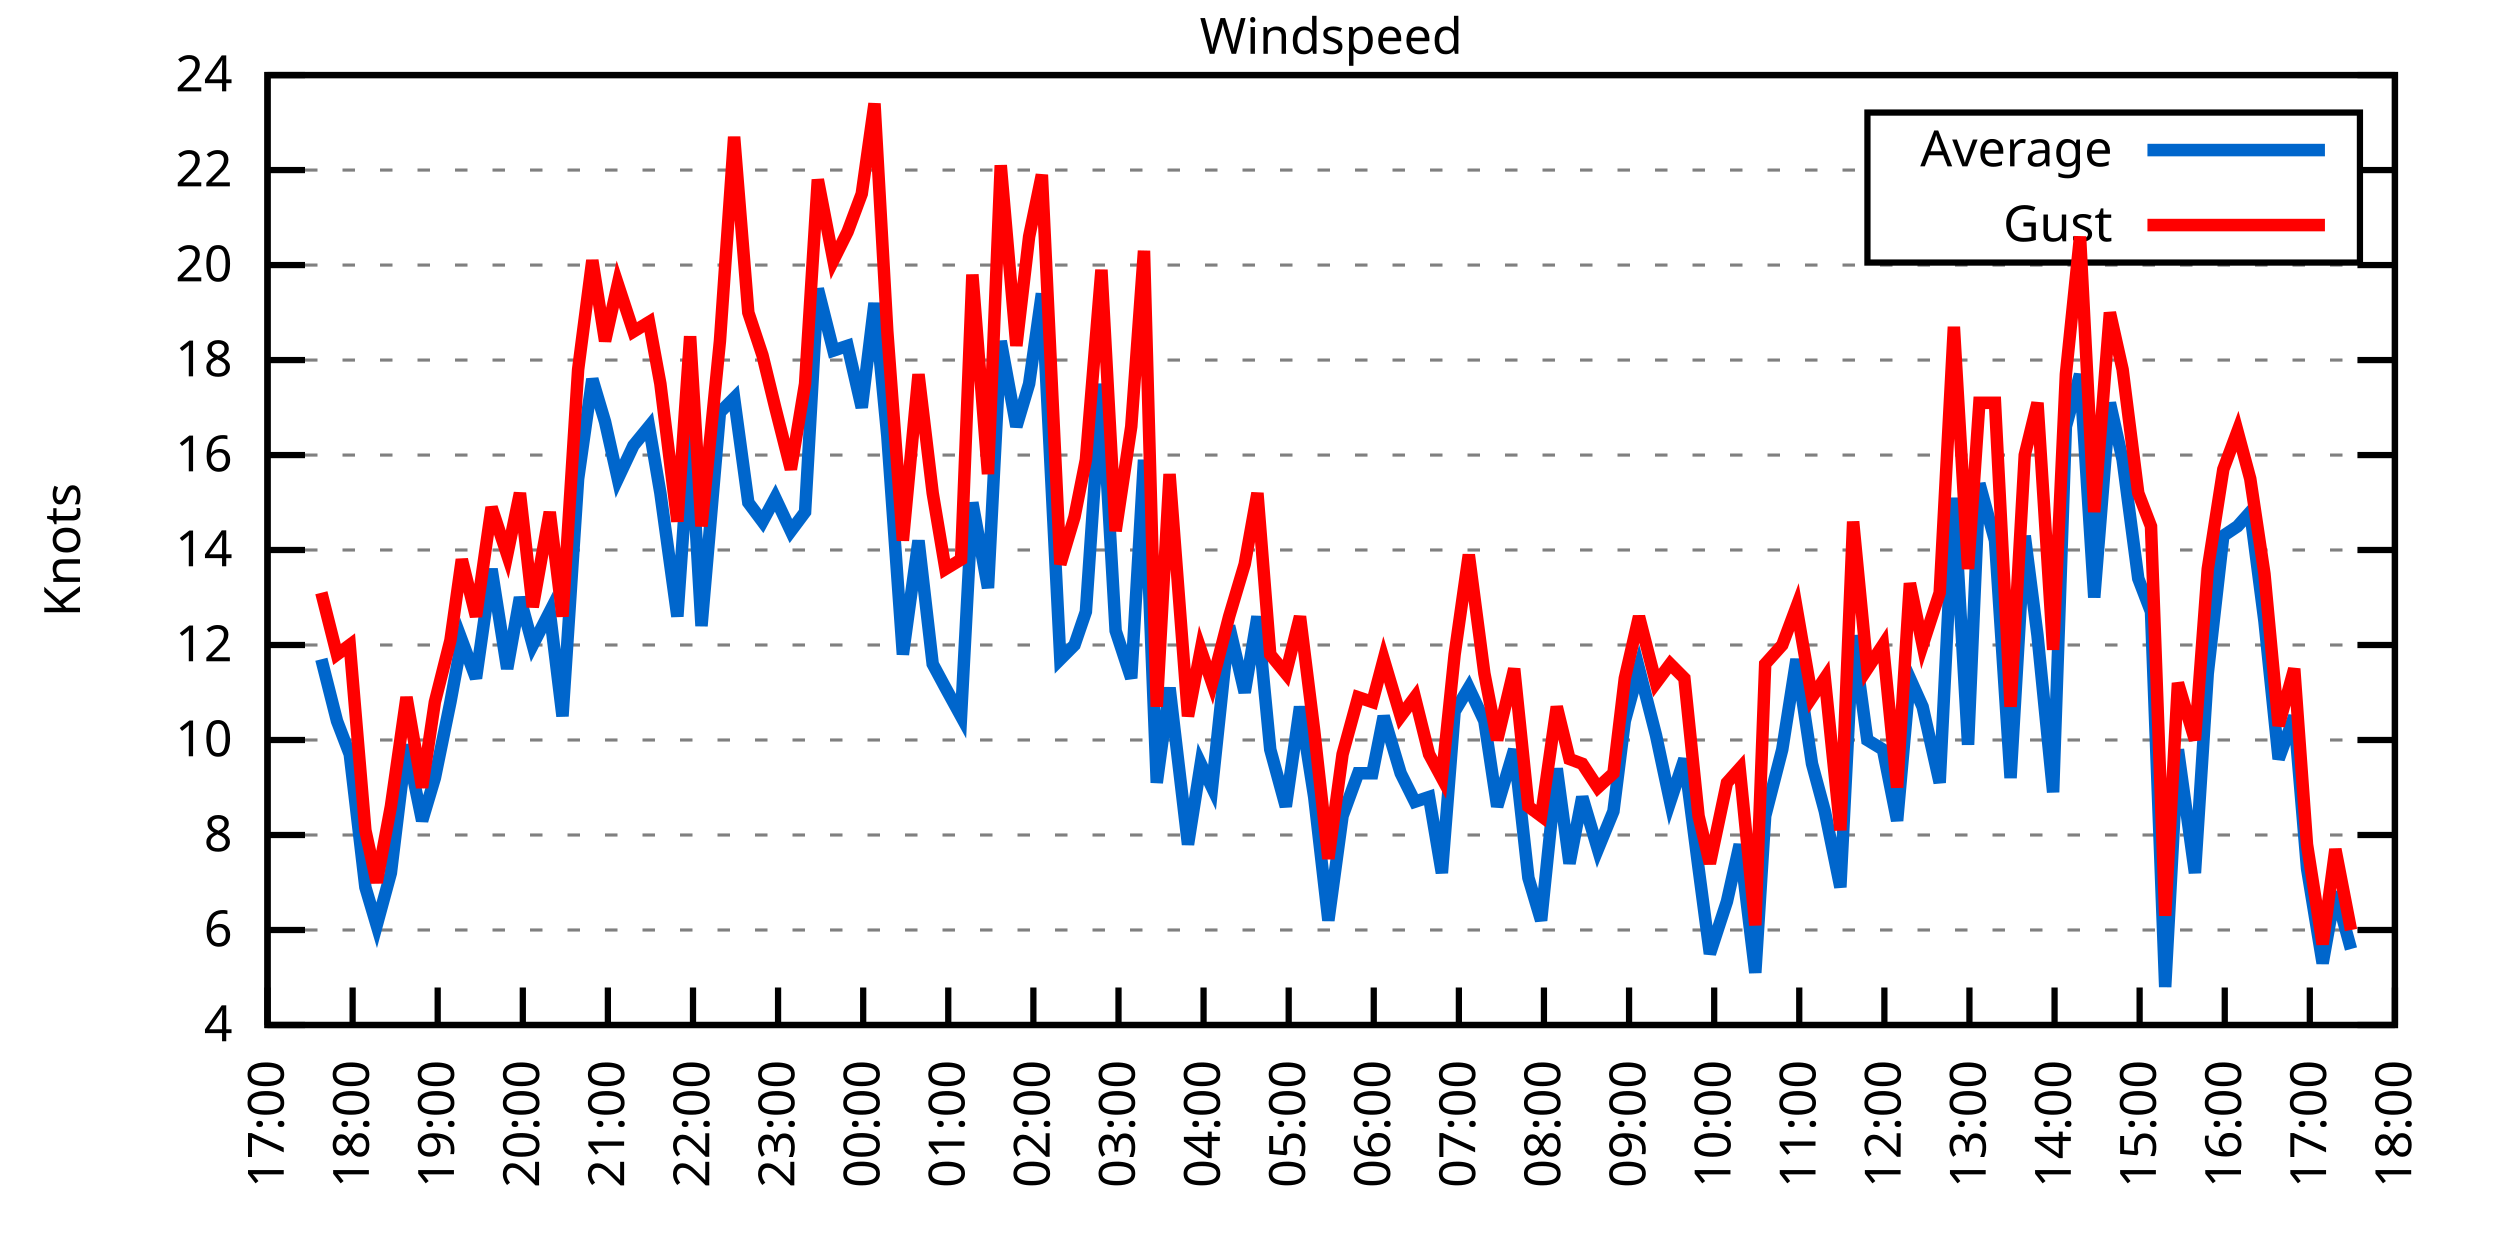
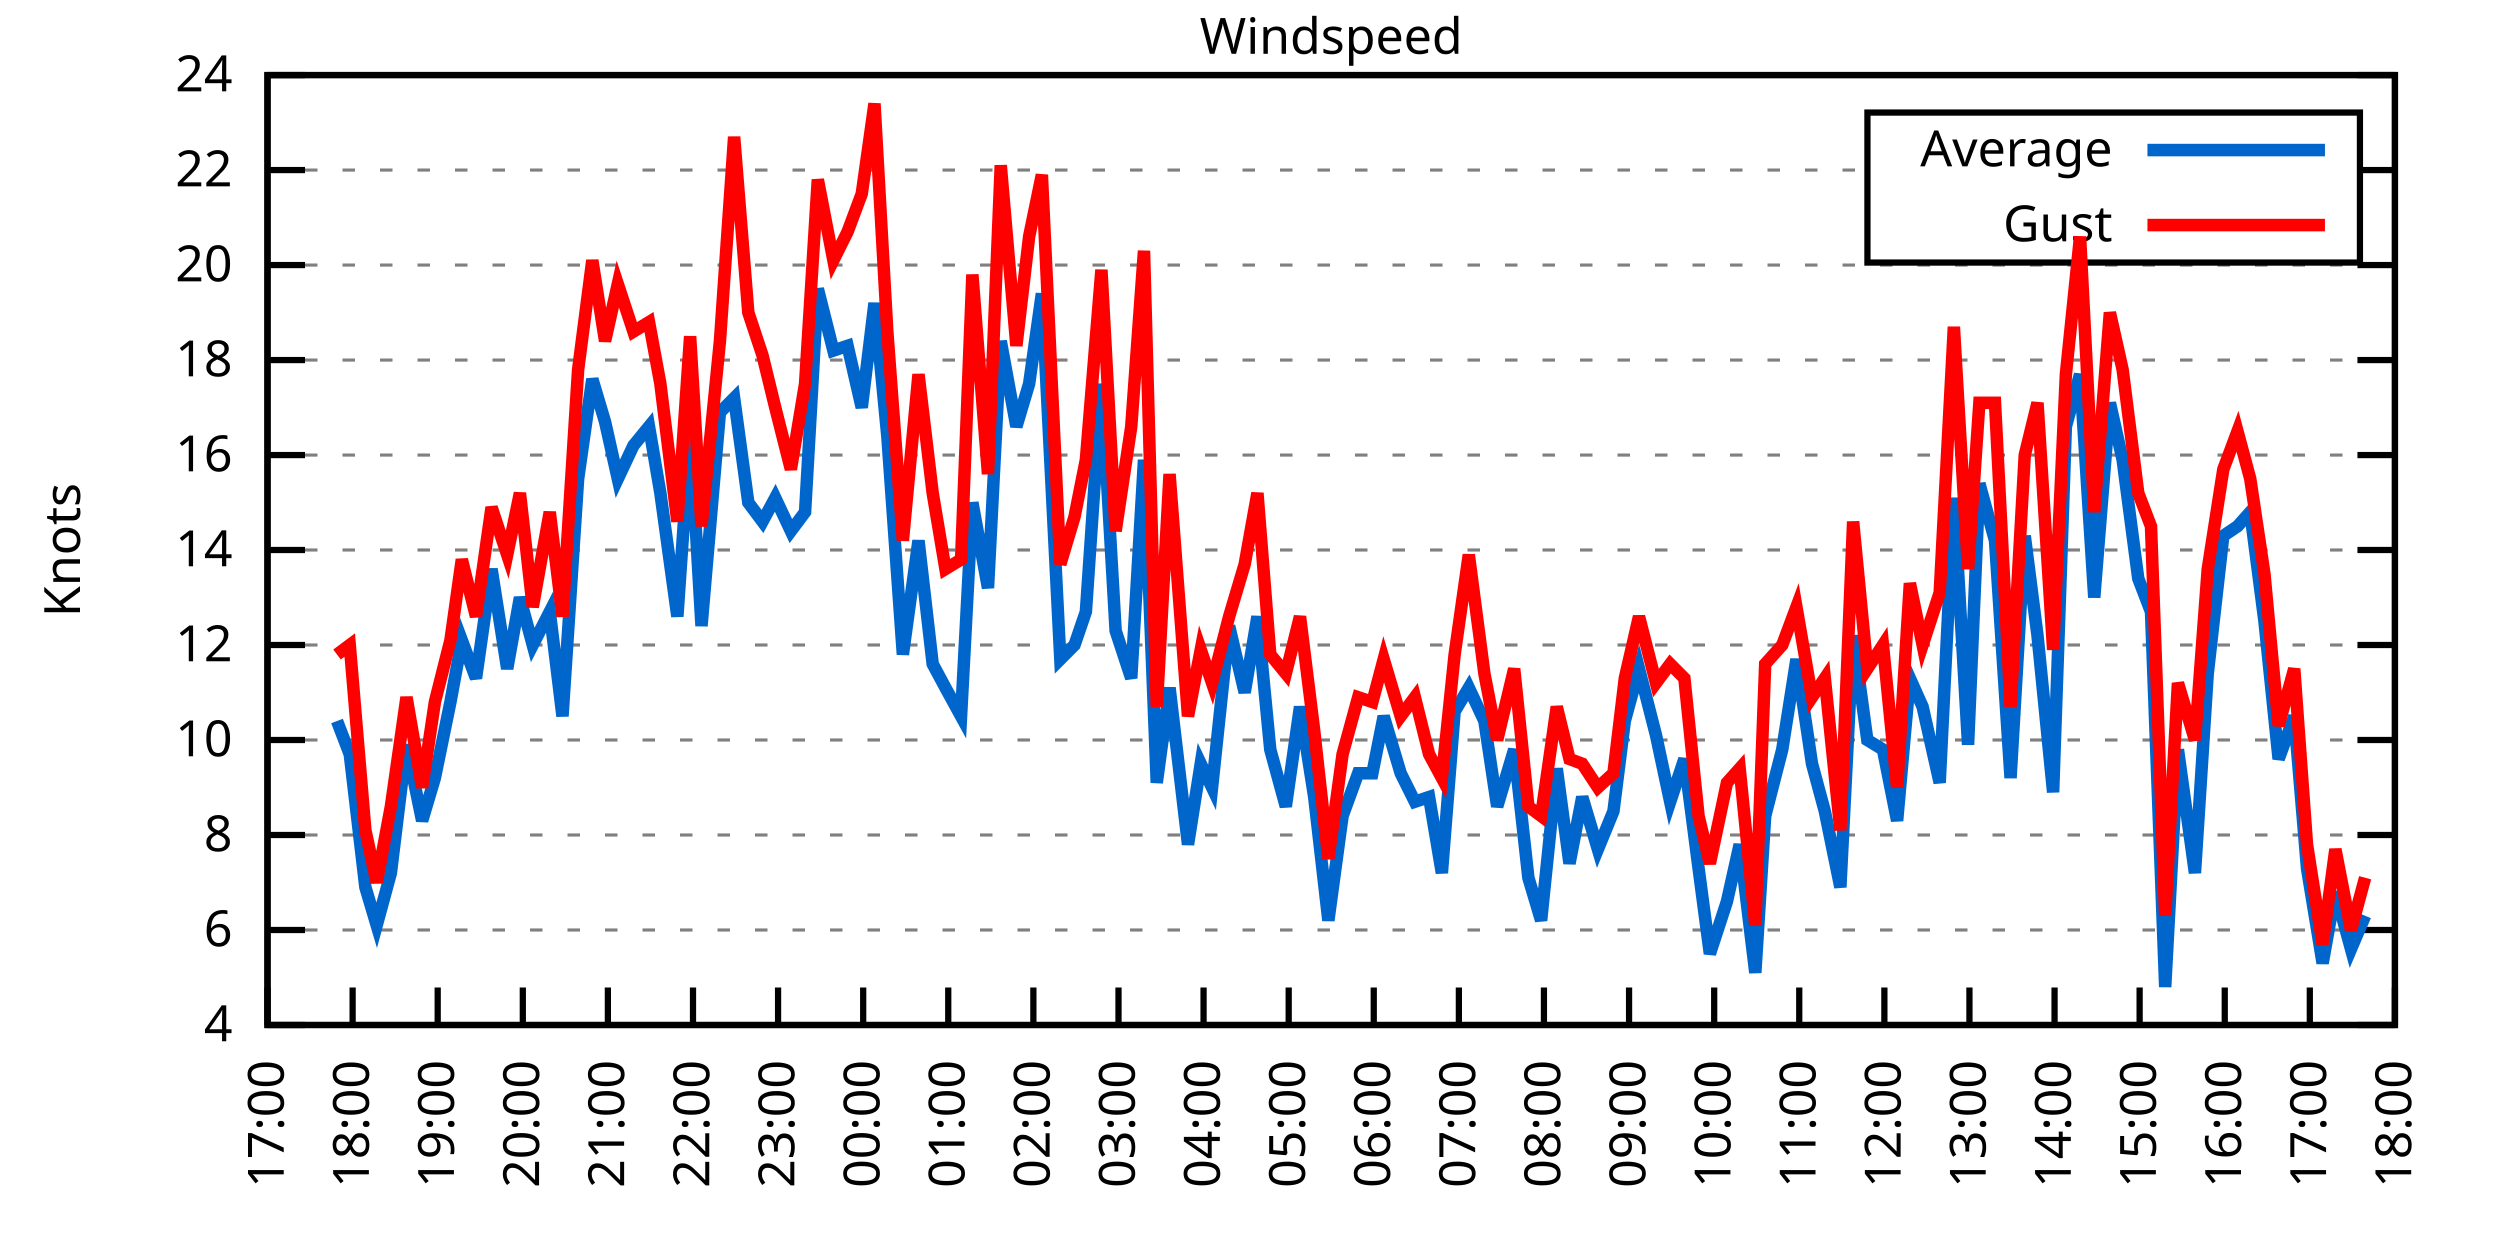
<svg xmlns="http://www.w3.org/2000/svg" xmlns:xlink="http://www.w3.org/1999/xlink" width="400" height="200" viewBox="0 0 400 200">
  <g id="gnuplot_canvas">
    <rect x="0" y="0" width="400" height="200" fill="none" />
    <defs>
      <circle id="gpDot" r="0.5" stroke-width="0.5" stroke="currentColor" />
      <path id="gpPt0" stroke-width="0.333" stroke="currentColor" d="M-1,0 h2 M0,-1 v2" />
      <path id="gpPt1" stroke-width="0.333" stroke="currentColor" d="M-1,-1 L1,1 M1,-1 L-1,1" />
      <path id="gpPt2" stroke-width="0.333" stroke="currentColor" d="M-1,0 L1,0 M0,-1 L0,1 M-1,-1 L1,1 M-1,1 L1,-1" />
      <rect id="gpPt3" stroke-width="0.333" stroke="currentColor" x="-1" y="-1" width="2" height="2" />
      <rect id="gpPt4" stroke-width="0.333" stroke="currentColor" fill="currentColor" x="-1" y="-1" width="2" height="2" />
      <circle id="gpPt5" stroke-width="0.333" stroke="currentColor" cx="0" cy="0" r="1" />
      <use xlink:href="#gpPt5" id="gpPt6" fill="currentColor" stroke="none" />
      <path id="gpPt7" stroke-width="0.333" stroke="currentColor" d="M0,-1.33 L-1.33,0.67 L1.33,0.67 z" />
      <use xlink:href="#gpPt7" id="gpPt8" fill="currentColor" stroke="none" />
      <use xlink:href="#gpPt7" id="gpPt9" stroke="currentColor" transform="rotate(180)" />
      <use xlink:href="#gpPt9" id="gpPt10" fill="currentColor" stroke="none" />
      <use xlink:href="#gpPt3" id="gpPt11" stroke="currentColor" transform="rotate(45)" />
      <use xlink:href="#gpPt11" id="gpPt12" fill="currentColor" stroke="none" />
      <path id="gpPt13" stroke-width="0.333" stroke="currentColor" d="M0,1.330 L1.265,0.411 L0.782,-1.067 L-0.782,-1.076 L-1.265,0.411 z" />
      <use xlink:href="#gpPt13" id="gpPt14" fill="currentColor" stroke="none" />
      <filter id="textbox" filterUnits="objectBoundingBox" x="0" y="0" height="1" width="1">
        <feFlood flood-color="white" flood-opacity="1" result="bgnd" />
        <feComposite in="SourceGraphic" in2="bgnd" operator="atop" />
      </filter>
      <filter id="greybox" filterUnits="objectBoundingBox" x="0" y="0" height="1" width="1">
        <feFlood flood-color="lightgrey" flood-opacity="1" result="grey" />
        <feComposite in="SourceGraphic" in2="grey" operator="atop" />
      </filter>
    </defs>
    <g fill="none" color="white" stroke="currentColor" stroke-width="1.00" stroke-linecap="butt" stroke-linejoin="miter">
</g>
    <g fill="none" color="black" stroke="currentColor" stroke-width="1.00" stroke-linecap="butt" stroke-linejoin="miter">
      <g stroke="none" shape-rendering="crispEdges">
        <polygon fill="rgb(255, 255, 255)" points="42.80,164.00 383.18,164.00 383.18,12.02 42.80,12.02 " />
      </g>
    </g>
    <g fill="none" color="black" stroke="currentColor" stroke-width="1.00" stroke-linecap="butt" stroke-linejoin="miter">
</g>
    <g fill="none" color="black" stroke="black" stroke-width="0.50" stroke-linecap="butt" stroke-linejoin="miter">
</g>
    <g fill="none" color="gray" stroke="currentColor" stroke-width="0.50" stroke-linecap="butt" stroke-linejoin="miter">
      <path stroke="gray" stroke-dasharray="2,4" class="gridline" d="M42.80,164.00 L383.19,164.00  " />
    </g>
    <g fill="none" color="gray" stroke="gray" stroke-width="1.00" stroke-linecap="butt" stroke-linejoin="miter">
</g>
    <g fill="none" color="black" stroke="currentColor" stroke-width="1.00" stroke-linecap="butt" stroke-linejoin="miter">
      <path stroke="black" d="M42.80,164.00 L48.80,164.00 M383.19,164.00 L377.19,164.00  " />
      <g transform="translate(37.20,166.60)" stroke="none" fill="black" font-family="Sans" font-size="8.00" text-anchor="end">
        <text>
          <tspan font-family="Sans"> 4</tspan>
        </text>
      </g>
    </g>
    <g fill="none" color="black" stroke="currentColor" stroke-width="1.00" stroke-linecap="butt" stroke-linejoin="miter">
</g>
    <g fill="none" color="black" stroke="black" stroke-width="0.50" stroke-linecap="butt" stroke-linejoin="miter">
</g>
    <g fill="none" color="gray" stroke="currentColor" stroke-width="0.50" stroke-linecap="butt" stroke-linejoin="miter">
      <path stroke="gray" stroke-dasharray="2,4" class="gridline" d="M42.80,148.80 L383.19,148.80  " />
    </g>
    <g fill="none" color="gray" stroke="gray" stroke-width="1.00" stroke-linecap="butt" stroke-linejoin="miter">
</g>
    <g fill="none" color="black" stroke="currentColor" stroke-width="1.00" stroke-linecap="butt" stroke-linejoin="miter">
      <path stroke="black" d="M42.80,148.80 L48.80,148.80 M383.19,148.80 L377.19,148.80  " />
      <g transform="translate(37.20,151.40)" stroke="none" fill="black" font-family="Sans" font-size="8.00" text-anchor="end">
        <text>
          <tspan font-family="Sans"> 6</tspan>
        </text>
      </g>
    </g>
    <g fill="none" color="black" stroke="currentColor" stroke-width="1.00" stroke-linecap="butt" stroke-linejoin="miter">
</g>
    <g fill="none" color="black" stroke="black" stroke-width="0.50" stroke-linecap="butt" stroke-linejoin="miter">
</g>
    <g fill="none" color="gray" stroke="currentColor" stroke-width="0.50" stroke-linecap="butt" stroke-linejoin="miter">
      <path stroke="gray" stroke-dasharray="2,4" class="gridline" d="M42.80,133.60 L383.19,133.60  " />
    </g>
    <g fill="none" color="gray" stroke="gray" stroke-width="1.00" stroke-linecap="butt" stroke-linejoin="miter">
</g>
    <g fill="none" color="black" stroke="currentColor" stroke-width="1.00" stroke-linecap="butt" stroke-linejoin="miter">
      <path stroke="black" d="M42.80,133.60 L48.80,133.60 M383.19,133.60 L377.19,133.60  " />
      <g transform="translate(37.20,136.20)" stroke="none" fill="black" font-family="Sans" font-size="8.00" text-anchor="end">
        <text>
          <tspan font-family="Sans"> 8</tspan>
        </text>
      </g>
    </g>
    <g fill="none" color="black" stroke="currentColor" stroke-width="1.00" stroke-linecap="butt" stroke-linejoin="miter">
</g>
    <g fill="none" color="black" stroke="black" stroke-width="0.50" stroke-linecap="butt" stroke-linejoin="miter">
</g>
    <g fill="none" color="gray" stroke="currentColor" stroke-width="0.50" stroke-linecap="butt" stroke-linejoin="miter">
      <path stroke="gray" stroke-dasharray="2,4" class="gridline" d="M42.80,118.40 L383.19,118.40  " />
    </g>
    <g fill="none" color="gray" stroke="gray" stroke-width="1.00" stroke-linecap="butt" stroke-linejoin="miter">
</g>
    <g fill="none" color="black" stroke="currentColor" stroke-width="1.00" stroke-linecap="butt" stroke-linejoin="miter">
      <path stroke="black" d="M42.80,118.40 L48.80,118.40 M383.19,118.40 L377.19,118.40  " />
      <g transform="translate(37.20,121.00)" stroke="none" fill="black" font-family="Sans" font-size="8.00" text-anchor="end">
        <text>
          <tspan font-family="Sans"> 10</tspan>
        </text>
      </g>
    </g>
    <g fill="none" color="black" stroke="currentColor" stroke-width="1.00" stroke-linecap="butt" stroke-linejoin="miter">
</g>
    <g fill="none" color="black" stroke="black" stroke-width="0.50" stroke-linecap="butt" stroke-linejoin="miter">
</g>
    <g fill="none" color="gray" stroke="currentColor" stroke-width="0.50" stroke-linecap="butt" stroke-linejoin="miter">
      <path stroke="gray" stroke-dasharray="2,4" class="gridline" d="M42.80,103.20 L383.19,103.20  " />
    </g>
    <g fill="none" color="gray" stroke="gray" stroke-width="1.00" stroke-linecap="butt" stroke-linejoin="miter">
</g>
    <g fill="none" color="black" stroke="currentColor" stroke-width="1.00" stroke-linecap="butt" stroke-linejoin="miter">
      <path stroke="black" d="M42.80,103.20 L48.80,103.20 M383.19,103.20 L377.19,103.20  " />
      <g transform="translate(37.20,105.80)" stroke="none" fill="black" font-family="Sans" font-size="8.00" text-anchor="end">
        <text>
          <tspan font-family="Sans"> 12</tspan>
        </text>
      </g>
    </g>
    <g fill="none" color="black" stroke="currentColor" stroke-width="1.00" stroke-linecap="butt" stroke-linejoin="miter">
</g>
    <g fill="none" color="black" stroke="black" stroke-width="0.50" stroke-linecap="butt" stroke-linejoin="miter">
</g>
    <g fill="none" color="gray" stroke="currentColor" stroke-width="0.50" stroke-linecap="butt" stroke-linejoin="miter">
      <path stroke="gray" stroke-dasharray="2,4" class="gridline" d="M42.80,88.00 L383.19,88.00  " />
    </g>
    <g fill="none" color="gray" stroke="gray" stroke-width="1.00" stroke-linecap="butt" stroke-linejoin="miter">
</g>
    <g fill="none" color="black" stroke="currentColor" stroke-width="1.00" stroke-linecap="butt" stroke-linejoin="miter">
      <path stroke="black" d="M42.80,88.00 L48.80,88.00 M383.19,88.00 L377.19,88.00  " />
      <g transform="translate(37.20,90.60)" stroke="none" fill="black" font-family="Sans" font-size="8.00" text-anchor="end">
        <text>
          <tspan font-family="Sans"> 14</tspan>
        </text>
      </g>
    </g>
    <g fill="none" color="black" stroke="currentColor" stroke-width="1.00" stroke-linecap="butt" stroke-linejoin="miter">
</g>
    <g fill="none" color="black" stroke="black" stroke-width="0.50" stroke-linecap="butt" stroke-linejoin="miter">
</g>
    <g fill="none" color="gray" stroke="currentColor" stroke-width="0.50" stroke-linecap="butt" stroke-linejoin="miter">
      <path stroke="gray" stroke-dasharray="2,4" class="gridline" d="M42.80,72.81 L383.19,72.81  " />
    </g>
    <g fill="none" color="gray" stroke="gray" stroke-width="1.00" stroke-linecap="butt" stroke-linejoin="miter">
</g>
    <g fill="none" color="black" stroke="currentColor" stroke-width="1.00" stroke-linecap="butt" stroke-linejoin="miter">
      <path stroke="black" d="M42.80,72.81 L48.80,72.81 M383.19,72.81 L377.19,72.81  " />
      <g transform="translate(37.20,75.41)" stroke="none" fill="black" font-family="Sans" font-size="8.00" text-anchor="end">
        <text>
          <tspan font-family="Sans"> 16</tspan>
        </text>
      </g>
    </g>
    <g fill="none" color="black" stroke="currentColor" stroke-width="1.00" stroke-linecap="butt" stroke-linejoin="miter">
</g>
    <g fill="none" color="black" stroke="black" stroke-width="0.50" stroke-linecap="butt" stroke-linejoin="miter">
</g>
    <g fill="none" color="gray" stroke="currentColor" stroke-width="0.50" stroke-linecap="butt" stroke-linejoin="miter">
      <path stroke="gray" stroke-dasharray="2,4" class="gridline" d="M42.80,57.61 L383.19,57.61  " />
    </g>
    <g fill="none" color="gray" stroke="gray" stroke-width="1.00" stroke-linecap="butt" stroke-linejoin="miter">
</g>
    <g fill="none" color="black" stroke="currentColor" stroke-width="1.00" stroke-linecap="butt" stroke-linejoin="miter">
      <path stroke="black" d="M42.80,57.61 L48.80,57.61 M383.19,57.61 L377.19,57.61  " />
      <g transform="translate(37.20,60.21)" stroke="none" fill="black" font-family="Sans" font-size="8.00" text-anchor="end">
        <text>
          <tspan font-family="Sans"> 18</tspan>
        </text>
      </g>
    </g>
    <g fill="none" color="black" stroke="currentColor" stroke-width="1.00" stroke-linecap="butt" stroke-linejoin="miter">
</g>
    <g fill="none" color="black" stroke="black" stroke-width="0.50" stroke-linecap="butt" stroke-linejoin="miter">
</g>
    <g fill="none" color="gray" stroke="currentColor" stroke-width="0.50" stroke-linecap="butt" stroke-linejoin="miter">
      <path stroke="gray" stroke-dasharray="2,4" class="gridline" d="M42.80,42.41 L383.19,42.41  " />
    </g>
    <g fill="none" color="gray" stroke="gray" stroke-width="1.00" stroke-linecap="butt" stroke-linejoin="miter">
</g>
    <g fill="none" color="black" stroke="currentColor" stroke-width="1.00" stroke-linecap="butt" stroke-linejoin="miter">
      <path stroke="black" d="M42.80,42.41 L48.80,42.41 M383.19,42.41 L377.19,42.41  " />
      <g transform="translate(37.20,45.01)" stroke="none" fill="black" font-family="Sans" font-size="8.00" text-anchor="end">
        <text>
          <tspan font-family="Sans"> 20</tspan>
        </text>
      </g>
    </g>
    <g fill="none" color="black" stroke="currentColor" stroke-width="1.00" stroke-linecap="butt" stroke-linejoin="miter">
</g>
    <g fill="none" color="black" stroke="black" stroke-width="0.50" stroke-linecap="butt" stroke-linejoin="miter">
</g>
    <g fill="none" color="gray" stroke="currentColor" stroke-width="0.50" stroke-linecap="butt" stroke-linejoin="miter">
      <path stroke="gray" stroke-dasharray="2,4" class="gridline" d="M42.80,27.21 L298.79,27.21 M377.59,27.21 L383.19,27.21  " />
    </g>
    <g fill="none" color="gray" stroke="gray" stroke-width="1.00" stroke-linecap="butt" stroke-linejoin="miter">
</g>
    <g fill="none" color="black" stroke="currentColor" stroke-width="1.00" stroke-linecap="butt" stroke-linejoin="miter">
      <path stroke="black" d="M42.80,27.21 L48.80,27.21 M383.19,27.21 L377.19,27.21  " />
      <g transform="translate(37.20,29.81)" stroke="none" fill="black" font-family="Sans" font-size="8.00" text-anchor="end">
        <text>
          <tspan font-family="Sans"> 22</tspan>
        </text>
      </g>
    </g>
    <g fill="none" color="black" stroke="currentColor" stroke-width="1.00" stroke-linecap="butt" stroke-linejoin="miter">
</g>
    <g fill="none" color="black" stroke="black" stroke-width="0.50" stroke-linecap="butt" stroke-linejoin="miter">
</g>
    <g fill="none" color="gray" stroke="currentColor" stroke-width="0.50" stroke-linecap="butt" stroke-linejoin="miter">
      <path stroke="gray" stroke-dasharray="2,4" class="gridline" d="M42.80,12.01 L383.19,12.01  " />
    </g>
    <g fill="none" color="gray" stroke="gray" stroke-width="1.00" stroke-linecap="butt" stroke-linejoin="miter">
</g>
    <g fill="none" color="black" stroke="currentColor" stroke-width="1.00" stroke-linecap="butt" stroke-linejoin="miter">
      <path stroke="black" d="M42.80,12.01 L48.80,12.01 M383.19,12.01 L377.19,12.01  " />
      <g transform="translate(37.20,14.61)" stroke="none" fill="black" font-family="Sans" font-size="8.00" text-anchor="end">
        <text>
          <tspan font-family="Sans"> 24</tspan>
        </text>
      </g>
    </g>
    <g fill="none" color="black" stroke="currentColor" stroke-width="1.00" stroke-linecap="butt" stroke-linejoin="miter">
      <path stroke="black" d="M42.80,164.00 L42.80,158.00  " />
      <g transform="translate(45.40,169.60) rotate(270.00)" stroke="none" fill="black" font-family="Sans" font-size="8.00" text-anchor="end">
        <text>
          <tspan font-family="Sans">17:00</tspan>
        </text>
      </g>
    </g>
    <g fill="none" color="black" stroke="currentColor" stroke-width="1.00" stroke-linecap="butt" stroke-linejoin="miter">
      <path stroke="black" d="M56.42,164.00 L56.42,158.00  " />
      <g transform="translate(59.02,169.60) rotate(270.00)" stroke="none" fill="black" font-family="Sans" font-size="8.00" text-anchor="end">
        <text>
          <tspan font-family="Sans">18:00</tspan>
        </text>
      </g>
    </g>
    <g fill="none" color="black" stroke="currentColor" stroke-width="1.00" stroke-linecap="butt" stroke-linejoin="miter">
      <path stroke="black" d="M70.03,164.00 L70.03,158.00  " />
      <g transform="translate(72.63,169.60) rotate(270.00)" stroke="none" fill="black" font-family="Sans" font-size="8.00" text-anchor="end">
        <text>
          <tspan font-family="Sans">19:00</tspan>
        </text>
      </g>
    </g>
    <g fill="none" color="black" stroke="currentColor" stroke-width="1.00" stroke-linecap="butt" stroke-linejoin="miter">
      <path stroke="black" d="M83.65,164.00 L83.65,158.00  " />
      <g transform="translate(86.25,169.60) rotate(270.00)" stroke="none" fill="black" font-family="Sans" font-size="8.00" text-anchor="end">
        <text>
          <tspan font-family="Sans">20:00</tspan>
        </text>
      </g>
    </g>
    <g fill="none" color="black" stroke="currentColor" stroke-width="1.00" stroke-linecap="butt" stroke-linejoin="miter">
      <path stroke="black" d="M97.26,164.00 L97.26,158.00  " />
      <g transform="translate(99.86,169.60) rotate(270.00)" stroke="none" fill="black" font-family="Sans" font-size="8.00" text-anchor="end">
        <text>
          <tspan font-family="Sans">21:00</tspan>
        </text>
      </g>
    </g>
    <g fill="none" color="black" stroke="currentColor" stroke-width="1.00" stroke-linecap="butt" stroke-linejoin="miter">
      <path stroke="black" d="M110.88,164.00 L110.88,158.00  " />
      <g transform="translate(113.48,169.60) rotate(270.00)" stroke="none" fill="black" font-family="Sans" font-size="8.00" text-anchor="end">
        <text>
          <tspan font-family="Sans">22:00</tspan>
        </text>
      </g>
    </g>
    <g fill="none" color="black" stroke="currentColor" stroke-width="1.00" stroke-linecap="butt" stroke-linejoin="miter">
      <path stroke="black" d="M124.49,164.00 L124.49,158.00  " />
      <g transform="translate(127.09,169.60) rotate(270.00)" stroke="none" fill="black" font-family="Sans" font-size="8.00" text-anchor="end">
        <text>
          <tspan font-family="Sans">23:00</tspan>
        </text>
      </g>
    </g>
    <g fill="none" color="black" stroke="currentColor" stroke-width="1.00" stroke-linecap="butt" stroke-linejoin="miter">
      <path stroke="black" d="M138.11,164.00 L138.11,158.00  " />
      <g transform="translate(140.71,169.60) rotate(270.00)" stroke="none" fill="black" font-family="Sans" font-size="8.00" text-anchor="end">
        <text>
          <tspan font-family="Sans">00:00</tspan>
        </text>
      </g>
    </g>
    <g fill="none" color="black" stroke="currentColor" stroke-width="1.00" stroke-linecap="butt" stroke-linejoin="miter">
      <path stroke="black" d="M151.72,164.00 L151.72,158.00  " />
      <g transform="translate(154.32,169.60) rotate(270.00)" stroke="none" fill="black" font-family="Sans" font-size="8.00" text-anchor="end">
        <text>
          <tspan font-family="Sans">01:00</tspan>
        </text>
      </g>
    </g>
    <g fill="none" color="black" stroke="currentColor" stroke-width="1.00" stroke-linecap="butt" stroke-linejoin="miter">
      <path stroke="black" d="M165.34,164.00 L165.34,158.00  " />
      <g transform="translate(167.94,169.60) rotate(270.00)" stroke="none" fill="black" font-family="Sans" font-size="8.00" text-anchor="end">
        <text>
          <tspan font-family="Sans">02:00</tspan>
        </text>
      </g>
    </g>
    <g fill="none" color="black" stroke="currentColor" stroke-width="1.00" stroke-linecap="butt" stroke-linejoin="miter">
      <path stroke="black" d="M178.96,164.00 L178.96,158.00  " />
      <g transform="translate(181.56,169.60) rotate(270.00)" stroke="none" fill="black" font-family="Sans" font-size="8.00" text-anchor="end">
        <text>
          <tspan font-family="Sans">03:00</tspan>
        </text>
      </g>
    </g>
    <g fill="none" color="black" stroke="currentColor" stroke-width="1.00" stroke-linecap="butt" stroke-linejoin="miter">
      <path stroke="black" d="M192.57,164.00 L192.57,158.00  " />
      <g transform="translate(195.17,169.60) rotate(270.00)" stroke="none" fill="black" font-family="Sans" font-size="8.00" text-anchor="end">
        <text>
          <tspan font-family="Sans">04:00</tspan>
        </text>
      </g>
    </g>
    <g fill="none" color="black" stroke="currentColor" stroke-width="1.00" stroke-linecap="butt" stroke-linejoin="miter">
      <path stroke="black" d="M206.19,164.00 L206.19,158.00  " />
      <g transform="translate(208.79,169.60) rotate(270.00)" stroke="none" fill="black" font-family="Sans" font-size="8.00" text-anchor="end">
        <text>
          <tspan font-family="Sans">05:00</tspan>
        </text>
      </g>
    </g>
    <g fill="none" color="black" stroke="currentColor" stroke-width="1.00" stroke-linecap="butt" stroke-linejoin="miter">
      <path stroke="black" d="M219.80,164.00 L219.80,158.00  " />
      <g transform="translate(222.40,169.60) rotate(270.00)" stroke="none" fill="black" font-family="Sans" font-size="8.00" text-anchor="end">
        <text>
          <tspan font-family="Sans">06:00</tspan>
        </text>
      </g>
    </g>
    <g fill="none" color="black" stroke="currentColor" stroke-width="1.00" stroke-linecap="butt" stroke-linejoin="miter">
      <path stroke="black" d="M233.42,164.00 L233.42,158.00  " />
      <g transform="translate(236.02,169.60) rotate(270.00)" stroke="none" fill="black" font-family="Sans" font-size="8.00" text-anchor="end">
        <text>
          <tspan font-family="Sans">07:00</tspan>
        </text>
      </g>
    </g>
    <g fill="none" color="black" stroke="currentColor" stroke-width="1.00" stroke-linecap="butt" stroke-linejoin="miter">
      <path stroke="black" d="M247.03,164.00 L247.03,158.00  " />
      <g transform="translate(249.63,169.60) rotate(270.00)" stroke="none" fill="black" font-family="Sans" font-size="8.00" text-anchor="end">
        <text>
          <tspan font-family="Sans">08:00</tspan>
        </text>
      </g>
    </g>
    <g fill="none" color="black" stroke="currentColor" stroke-width="1.00" stroke-linecap="butt" stroke-linejoin="miter">
      <path stroke="black" d="M260.65,164.00 L260.65,158.00  " />
      <g transform="translate(263.25,169.60) rotate(270.00)" stroke="none" fill="black" font-family="Sans" font-size="8.00" text-anchor="end">
        <text>
          <tspan font-family="Sans">09:00</tspan>
        </text>
      </g>
    </g>
    <g fill="none" color="black" stroke="currentColor" stroke-width="1.00" stroke-linecap="butt" stroke-linejoin="miter">
      <path stroke="black" d="M274.27,164.00 L274.27,158.00  " />
      <g transform="translate(276.87,169.60) rotate(270.00)" stroke="none" fill="black" font-family="Sans" font-size="8.00" text-anchor="end">
        <text>
          <tspan font-family="Sans">10:00</tspan>
        </text>
      </g>
    </g>
    <g fill="none" color="black" stroke="currentColor" stroke-width="1.00" stroke-linecap="butt" stroke-linejoin="miter">
      <path stroke="black" d="M287.88,164.00 L287.88,158.00  " />
      <g transform="translate(290.48,169.60) rotate(270.00)" stroke="none" fill="black" font-family="Sans" font-size="8.00" text-anchor="end">
        <text>
          <tspan font-family="Sans">11:00</tspan>
        </text>
      </g>
    </g>
    <g fill="none" color="black" stroke="currentColor" stroke-width="1.00" stroke-linecap="butt" stroke-linejoin="miter">
      <path stroke="black" d="M301.50,164.00 L301.50,158.00  " />
      <g transform="translate(304.10,169.60) rotate(270.00)" stroke="none" fill="black" font-family="Sans" font-size="8.00" text-anchor="end">
        <text>
          <tspan font-family="Sans">12:00</tspan>
        </text>
      </g>
    </g>
    <g fill="none" color="black" stroke="currentColor" stroke-width="1.00" stroke-linecap="butt" stroke-linejoin="miter">
      <path stroke="black" d="M315.11,164.00 L315.11,158.00  " />
      <g transform="translate(317.71,169.60) rotate(270.00)" stroke="none" fill="black" font-family="Sans" font-size="8.00" text-anchor="end">
        <text>
          <tspan font-family="Sans">13:00</tspan>
        </text>
      </g>
    </g>
    <g fill="none" color="black" stroke="currentColor" stroke-width="1.00" stroke-linecap="butt" stroke-linejoin="miter">
      <path stroke="black" d="M328.73,164.00 L328.73,158.00  " />
      <g transform="translate(331.33,169.60) rotate(270.00)" stroke="none" fill="black" font-family="Sans" font-size="8.00" text-anchor="end">
        <text>
          <tspan font-family="Sans">14:00</tspan>
        </text>
      </g>
    </g>
    <g fill="none" color="black" stroke="currentColor" stroke-width="1.00" stroke-linecap="butt" stroke-linejoin="miter">
      <path stroke="black" d="M342.34,164.00 L342.34,158.00  " />
      <g transform="translate(344.94,169.60) rotate(270.00)" stroke="none" fill="black" font-family="Sans" font-size="8.00" text-anchor="end">
        <text>
          <tspan font-family="Sans">15:00</tspan>
        </text>
      </g>
    </g>
    <g fill="none" color="black" stroke="currentColor" stroke-width="1.00" stroke-linecap="butt" stroke-linejoin="miter">
      <path stroke="black" d="M355.96,164.00 L355.96,158.00  " />
      <g transform="translate(358.56,169.60) rotate(270.00)" stroke="none" fill="black" font-family="Sans" font-size="8.00" text-anchor="end">
        <text>
          <tspan font-family="Sans">16:00</tspan>
        </text>
      </g>
    </g>
    <g fill="none" color="black" stroke="currentColor" stroke-width="1.00" stroke-linecap="butt" stroke-linejoin="miter">
      <path stroke="black" d="M369.57,164.00 L369.57,158.00  " />
      <g transform="translate(372.17,169.60) rotate(270.00)" stroke="none" fill="black" font-family="Sans" font-size="8.00" text-anchor="end">
        <text>
          <tspan font-family="Sans">17:00</tspan>
        </text>
      </g>
    </g>
    <g fill="none" color="black" stroke="currentColor" stroke-width="1.00" stroke-linecap="butt" stroke-linejoin="miter">
      <path stroke="black" d="M383.19,164.00 L383.19,158.00  " />
      <g transform="translate(385.79,169.60) rotate(270.00)" stroke="none" fill="black" font-family="Sans" font-size="8.00" text-anchor="end">
        <text>
          <tspan font-family="Sans">18:00</tspan>
        </text>
      </g>
    </g>
    <g fill="none" color="black" stroke="currentColor" stroke-width="1.00" stroke-linecap="butt" stroke-linejoin="miter">
</g>
    <g fill="none" color="black" stroke="currentColor" stroke-width="1.00" stroke-linecap="butt" stroke-linejoin="miter">
      <path stroke="black" d="M42.80,12.01 L42.80,164.00 L383.19,164.00 L383.19,12.01 L42.80,12.01 Z  " />
    </g>
    <g fill="none" color="black" stroke="currentColor" stroke-width="1.00" stroke-linecap="butt" stroke-linejoin="miter">
</g>
    <g fill="none" color="black" stroke="currentColor" stroke-width="1.00" stroke-linecap="butt" stroke-linejoin="miter">
      <path stroke="black" d="M298.79,42.01 L298.79,18.01 L377.59,18.01 L377.59,42.01 L298.79,42.01 Z  " />
    </g>
    <g id="Windspeed_plot_1">
      <g fill="none" color="white" stroke="black" stroke-width="2.00" stroke-linecap="butt" stroke-linejoin="miter">
</g>
      <g fill="none" color="black" stroke="currentColor" stroke-width="2.00" stroke-linecap="butt" stroke-linejoin="miter">
        <g transform="translate(337.99,26.61)" stroke="none" fill="black" font-family="Sans" font-size="8.00" text-anchor="end">
          <text>
            <tspan font-family="Sans">Average</tspan>
          </text>
        </g>
      </g>
      <g fill="none" color="black" stroke="currentColor" stroke-width="2.00" stroke-linecap="butt" stroke-linejoin="miter">
-         <path stroke="rgb(  0, 102, 204)" d="M343.59,24.01 L371.99,24.01 M51.42,105.48 L53.92,115.36 L55.96,120.68 L58.46,141.96 L60.27,148.04 L62.54,139.68   L65.04,119.16 L67.54,131.32 L69.58,124.48 L72.07,112.32 L73.89,102.44 L76.16,108.52 L78.65,91.04 L81.15,107.00   L83.19,95.60 L85.24,103.20 L87.96,97.88 L90.00,114.60 L92.50,76.61 L94.77,60.65 L96.81,67.49 L98.85,76.61   L101.35,71.29 L103.84,68.25 L105.66,78.89 L108.38,98.64 L110.42,69.01 L112.24,100.16 L115.19,65.97 L117.46,63.69   L119.73,80.41 L122.00,83.45 L124.04,79.65 L126.54,84.97 L128.81,81.93 L130.85,46.21 L133.34,56.09 L135.61,55.33   L137.88,65.21 L139.92,48.49 L141.97,69.77 L144.46,104.72 L146.96,86.49 L149.23,106.24 L151.27,110.04 L153.77,114.60   L155.58,80.41 L158.08,94.08 L160.12,54.57 L162.62,68.25 L164.66,61.41 L166.70,46.97 L169.65,105.48 L171.92,103.20   L173.74,97.88 L176.23,61.41 L178.50,100.92 L181.00,108.52 L183.04,73.57 L185.08,125.24 L187.13,110.04 L190.08,135.12   L192.12,122.20 L193.93,126.00 L196.66,100.16 L199.15,110.80 L201.19,98.64 L203.24,119.92 L205.73,129.04 L208.00,113.08   L210.27,127.52 L212.54,147.28 L214.81,130.56 L217.31,123.72 L219.58,123.72 L221.39,114.60 L224.11,123.72 L226.38,128.28   L228.65,127.52 L230.70,139.68 L232.74,113.84 L235.01,110.04 L237.50,115.36 L239.55,129.04 L242.27,119.92 L244.54,140.44   L246.58,147.28 L249.08,122.96 L251.12,138.16 L253.16,127.52 L255.66,135.88 L258.15,129.80 L259.97,115.36 L262.24,107.00   L264.96,117.64 L267.23,128.28 L269.50,121.44 L271.77,138.92 L273.58,152.60 L276.31,144.24 L278.35,135.12 L280.85,155.64   L282.43,130.56 L285.16,119.92 L287.43,105.48 L289.92,122.20 L291.97,129.80 L294.46,141.96 L296.50,101.68 L298.77,118.40   L301.27,119.92 L303.54,131.32 L305.58,108.52 L307.62,113.08 L310.35,125.24 L312.62,79.65 L314.89,119.16 L316.70,77.37   L319.20,86.49 L321.69,124.48 L323.96,85.73 L326.00,101.68 L328.50,126.76 L330.54,68.25 L332.81,59.89 L335.08,95.60   L337.58,64.45 L339.62,73.57 L342.12,92.56 L344.16,97.88 L346.43,157.92 L348.47,119.92 L351.19,139.68 L353.24,107.76   L355.73,85.73 L358.00,84.21 L360.04,81.93 L362.31,99.40 L364.58,121.44 L367.08,114.60 L369.12,138.92 L371.62,154.12   L373.66,142.72 L376.16,151.84  " />
+         <path stroke="rgb(  0, 102, 204)" d="M343.59,24.01 L371.99,24.01 M53.92,115.36 L55.96,120.68 L58.46,141.96 L60.27,148.04 L62.54,139.68 L65.04,119.16   L67.54,131.32 L69.58,124.48 L72.07,112.32 L73.89,102.44 L76.16,108.52 L78.65,91.04 L81.15,107.00 L83.19,95.60   L85.24,103.20 L87.96,97.88 L90.00,114.60 L92.50,76.61 L94.77,60.65 L96.81,67.49 L98.85,76.61 L101.35,71.29   L103.84,68.25 L105.66,78.89 L108.38,98.64 L110.42,69.01 L112.24,100.16 L115.19,65.97 L117.46,63.69 L119.73,80.41   L122.00,83.45 L124.04,79.65 L126.54,84.97 L128.81,81.93 L130.85,46.21 L133.34,56.09 L135.61,55.33 L137.88,65.21   L139.92,48.49 L141.97,69.77 L144.46,104.72 L146.96,86.49 L149.23,106.24 L151.27,110.04 L153.77,114.60 L155.58,80.41   L158.08,94.08 L160.12,54.57 L162.62,68.25 L164.66,61.41 L166.70,46.97 L169.65,105.48 L171.92,103.20 L173.74,97.88   L176.23,61.41 L178.50,100.92 L181.00,108.52 L183.04,73.57 L185.08,125.24 L187.13,110.04 L190.08,135.12 L192.12,122.20   L193.93,126.00 L196.66,100.16 L199.15,110.80 L201.19,98.64 L203.24,119.92 L205.73,129.04 L208.00,113.08 L210.27,127.52   L212.54,147.28 L214.81,130.56 L217.31,123.72 L219.58,123.72 L221.39,114.60 L224.11,123.72 L226.38,128.28 L228.65,127.52   L230.70,139.68 L232.74,113.84 L235.01,110.04 L237.50,115.36 L239.55,129.04 L242.27,119.92 L244.54,140.44 L246.58,147.28   L249.08,122.96 L251.12,138.16 L253.16,127.52 L255.66,135.88 L258.15,129.80 L259.97,115.36 L262.24,107.00 L264.96,117.64   L267.23,128.28 L269.50,121.44 L271.77,138.92 L273.58,152.60 L276.31,144.24 L278.35,135.12 L280.85,155.64 L282.43,130.56   L285.16,119.92 L287.43,105.48 L289.92,122.20 L291.97,129.80 L294.46,141.96 L296.50,101.68 L298.77,118.40 L301.27,119.92   L303.54,131.32 L305.58,108.52 L307.62,113.08 L310.35,125.24 L312.62,79.65 L314.89,119.16 L316.70,77.37 L319.20,86.49   L321.69,124.48 L323.96,85.73 L326.00,101.68 L328.50,126.76 L330.54,68.25 L332.81,59.89 L335.08,95.60 L337.58,64.45   L339.62,73.57 L342.12,92.56 L344.16,97.88 L346.43,157.92 L348.47,119.92 L351.19,139.68 L353.24,107.76 L355.73,85.73   L358.00,84.21 L360.04,81.93 L362.31,99.40 L364.58,121.44 L367.08,114.60 L369.12,138.92 L371.62,154.12 L373.66,142.72   L376.16,151.84 L378.42,146.52  " />
      </g>
    </g>
    <g id="Windspeed_plot_2">
      <g fill="none" color="black" stroke="currentColor" stroke-width="2.00" stroke-linecap="butt" stroke-linejoin="miter">
        <g transform="translate(337.99,38.61)" stroke="none" fill="black" font-family="Sans" font-size="8.00" text-anchor="end">
          <text>
            <tspan font-family="Sans">Gust</tspan>
          </text>
        </g>
      </g>
      <g fill="none" color="black" stroke="currentColor" stroke-width="2.00" stroke-linecap="butt" stroke-linejoin="miter">
-         <path stroke="rgb(255,   0,   0)" d="M343.59,36.01 L371.99,36.01 M51.42,94.84 L53.92,104.72 L55.96,103.20 L58.46,132.84 L60.27,141.20 L62.54,129.04   L65.04,111.56 L67.54,126.00 L69.58,112.32 L72.07,102.44 L73.89,89.52 L76.16,98.64 L78.65,81.17 L81.15,88.76   L83.19,78.89 L85.24,97.12 L87.96,81.93 L90.00,98.64 L92.50,59.13 L94.77,41.65 L96.81,54.57 L98.85,45.45   L101.35,53.05 L103.84,51.53 L105.66,61.41 L108.38,83.45 L110.42,53.81 L112.24,84.21 L115.19,54.57 L117.46,21.89   L119.73,50.01 L122.00,56.85 L124.04,65.21 L126.54,75.09 L128.81,61.41 L130.85,28.73 L133.34,41.65 L135.61,37.09   L137.88,31.01 L139.92,16.57 L141.97,53.05 L144.46,86.49 L146.96,59.89 L149.23,78.89 L151.27,91.04 L153.77,89.52   L155.58,43.93 L158.08,75.85 L160.12,26.45 L162.62,55.33 L164.66,37.85 L166.70,27.97 L169.65,90.28 L171.92,82.69   L173.74,73.57 L176.23,43.17 L178.50,84.97 L181.00,68.25 L183.04,40.13 L185.08,113.08 L187.13,75.85 L190.08,114.60   L192.12,103.96 L193.93,109.28 L196.66,98.64 L199.15,90.28 L201.19,78.89 L203.24,104.72 L205.73,107.76 L208.00,98.64   L210.27,116.88 L212.54,137.40 L214.81,120.68 L217.31,111.56 L219.58,112.32 L221.39,105.48 L224.11,114.60 L226.38,111.56   L228.65,120.68 L230.70,124.48 L232.74,104.72 L235.01,88.76 L237.50,107.76 L239.55,118.40 L242.27,107.00 L244.54,129.04   L246.58,130.56 L249.08,113.08 L251.12,121.44 L253.16,122.20 L255.66,126.00 L258.15,123.72 L259.97,108.52 L262.24,98.64   L264.96,109.28 L267.23,106.24 L269.50,108.52 L271.77,130.56 L273.58,138.16 L276.31,125.24 L278.35,122.96 L280.85,148.04   L282.43,106.24 L285.16,103.20 L287.43,97.12 L289.92,111.56 L291.97,108.52 L294.46,132.84 L296.50,83.45 L298.77,107.00   L301.27,103.20 L303.54,126.00 L305.58,93.32 L307.62,103.20 L310.35,94.84 L312.62,52.29 L314.89,91.04 L316.70,64.45   L319.20,64.45 L321.69,113.08 L323.96,72.81 L326.00,64.45 L328.50,103.96 L330.54,59.89 L332.81,37.85 L335.08,81.93   L337.58,50.01 L339.62,59.13 L342.12,78.89 L344.16,84.21 L346.43,146.52 L348.47,109.28 L351.19,118.40 L353.24,91.04   L355.73,75.09 L358.00,69.01 L360.04,76.61 L362.31,91.80 L364.58,116.12 L367.08,107.00 L369.12,135.12 L371.62,151.08   L373.66,135.88 L376.16,148.80  " />
+         <path stroke="rgb(255,   0,   0)" d="M343.59,36.01 L371.99,36.01 M53.92,104.72 L55.96,103.20 L58.46,132.84 L60.27,141.20 L62.54,129.04 L65.04,111.56   L67.54,126.00 L69.58,112.32 L72.07,102.44 L73.89,89.52 L76.16,98.64 L78.65,81.17 L81.15,88.76 L83.19,78.89   L85.24,97.12 L87.96,81.93 L90.00,98.64 L92.50,59.13 L94.77,41.65 L96.81,54.57 L98.85,45.45 L101.35,53.05   L103.84,51.53 L105.66,61.41 L108.38,83.45 L110.42,53.81 L112.24,84.21 L115.19,54.57 L117.46,21.89 L119.73,50.01   L122.00,56.85 L124.04,65.21 L126.54,75.09 L128.81,61.41 L130.85,28.73 L133.34,41.65 L135.61,37.09 L137.88,31.01   L139.92,16.57 L141.97,53.05 L144.46,86.49 L146.96,59.89 L149.23,78.89 L151.27,91.04 L153.77,89.52 L155.58,43.93   L158.08,75.85 L160.12,26.45 L162.62,55.33 L164.66,37.85 L166.70,27.97 L169.65,90.28 L171.92,82.69 L173.74,73.57   L176.23,43.17 L178.50,84.97 L181.00,68.25 L183.04,40.13 L185.08,113.08 L187.13,75.85 L190.08,114.60 L192.12,103.96   L193.93,109.28 L196.66,98.64 L199.15,90.28 L201.19,78.89 L203.24,104.72 L205.73,107.76 L208.00,98.64 L210.27,116.88   L212.54,137.40 L214.81,120.68 L217.31,111.56 L219.58,112.32 L221.39,105.48 L224.11,114.60 L226.38,111.56 L228.65,120.68   L230.70,124.48 L232.74,104.72 L235.01,88.76 L237.50,107.76 L239.55,118.40 L242.27,107.00 L244.54,129.04 L246.58,130.56   L249.08,113.08 L251.12,121.44 L253.16,122.20 L255.66,126.00 L258.15,123.72 L259.97,108.52 L262.24,98.64 L264.96,109.28   L267.23,106.24 L269.50,108.52 L271.77,130.56 L273.58,138.16 L276.31,125.24 L278.35,122.96 L280.85,148.04 L282.43,106.24   L285.16,103.20 L287.43,97.12 L289.92,111.56 L291.97,108.52 L294.46,132.84 L296.50,83.45 L298.77,107.00 L301.27,103.20   L303.54,126.00 L305.58,93.32 L307.62,103.20 L310.35,94.84 L312.62,52.29 L314.89,91.04 L316.70,64.45 L319.20,64.45   L321.69,113.08 L323.96,72.81 L326.00,64.45 L328.50,103.96 L330.54,59.89 L332.81,37.85 L335.08,81.93 L337.58,50.01   L339.62,59.13 L342.12,78.89 L344.16,84.21 L346.43,146.52 L348.47,109.28 L351.19,118.40 L353.24,91.04 L355.73,75.09   L358.00,69.01 L360.04,76.61 L362.31,91.80 L364.58,116.12 L367.08,107.00 L369.12,135.12 L371.62,151.08 L373.66,135.88   L376.16,148.80 L378.42,140.44  " />
      </g>
    </g>
    <g fill="none" color="black" stroke="currentColor" stroke-width="2.00" stroke-linecap="butt" stroke-linejoin="miter">
</g>
    <g fill="none" color="black" stroke="black" stroke-width="1.00" stroke-linecap="butt" stroke-linejoin="miter">
</g>
    <g fill="none" color="black" stroke="currentColor" stroke-width="1.00" stroke-linecap="butt" stroke-linejoin="miter">
      <path stroke="black" d="M42.80,12.01 L42.80,164.00 L383.19,164.00 L383.19,12.01 L42.80,12.01 Z  " />
      <g transform="translate(12.80,88.01) rotate(270.00)" stroke="none" fill="black" font-family="Sans" font-size="8.00" text-anchor="middle">
        <text>
          <tspan font-family="Sans">Knots</tspan>
        </text>
      </g>
    </g>
    <g fill="none" color="black" stroke="currentColor" stroke-width="1.00" stroke-linecap="butt" stroke-linejoin="miter">
</g>
    <g fill="none" color="black" stroke="currentColor" stroke-width="1.00" stroke-linecap="butt" stroke-linejoin="miter">
      <g transform="translate(212.99,8.61)" stroke="none" fill="black" font-family="Sans" font-size="8.00" text-anchor="middle">
        <text>
          <tspan font-family="Sans">Windspeed</tspan>
        </text>
      </g>
    </g>
    <g fill="none" color="black" stroke="currentColor" stroke-width="1.00" stroke-linecap="butt" stroke-linejoin="miter">
</g>
  </g>
</svg>
